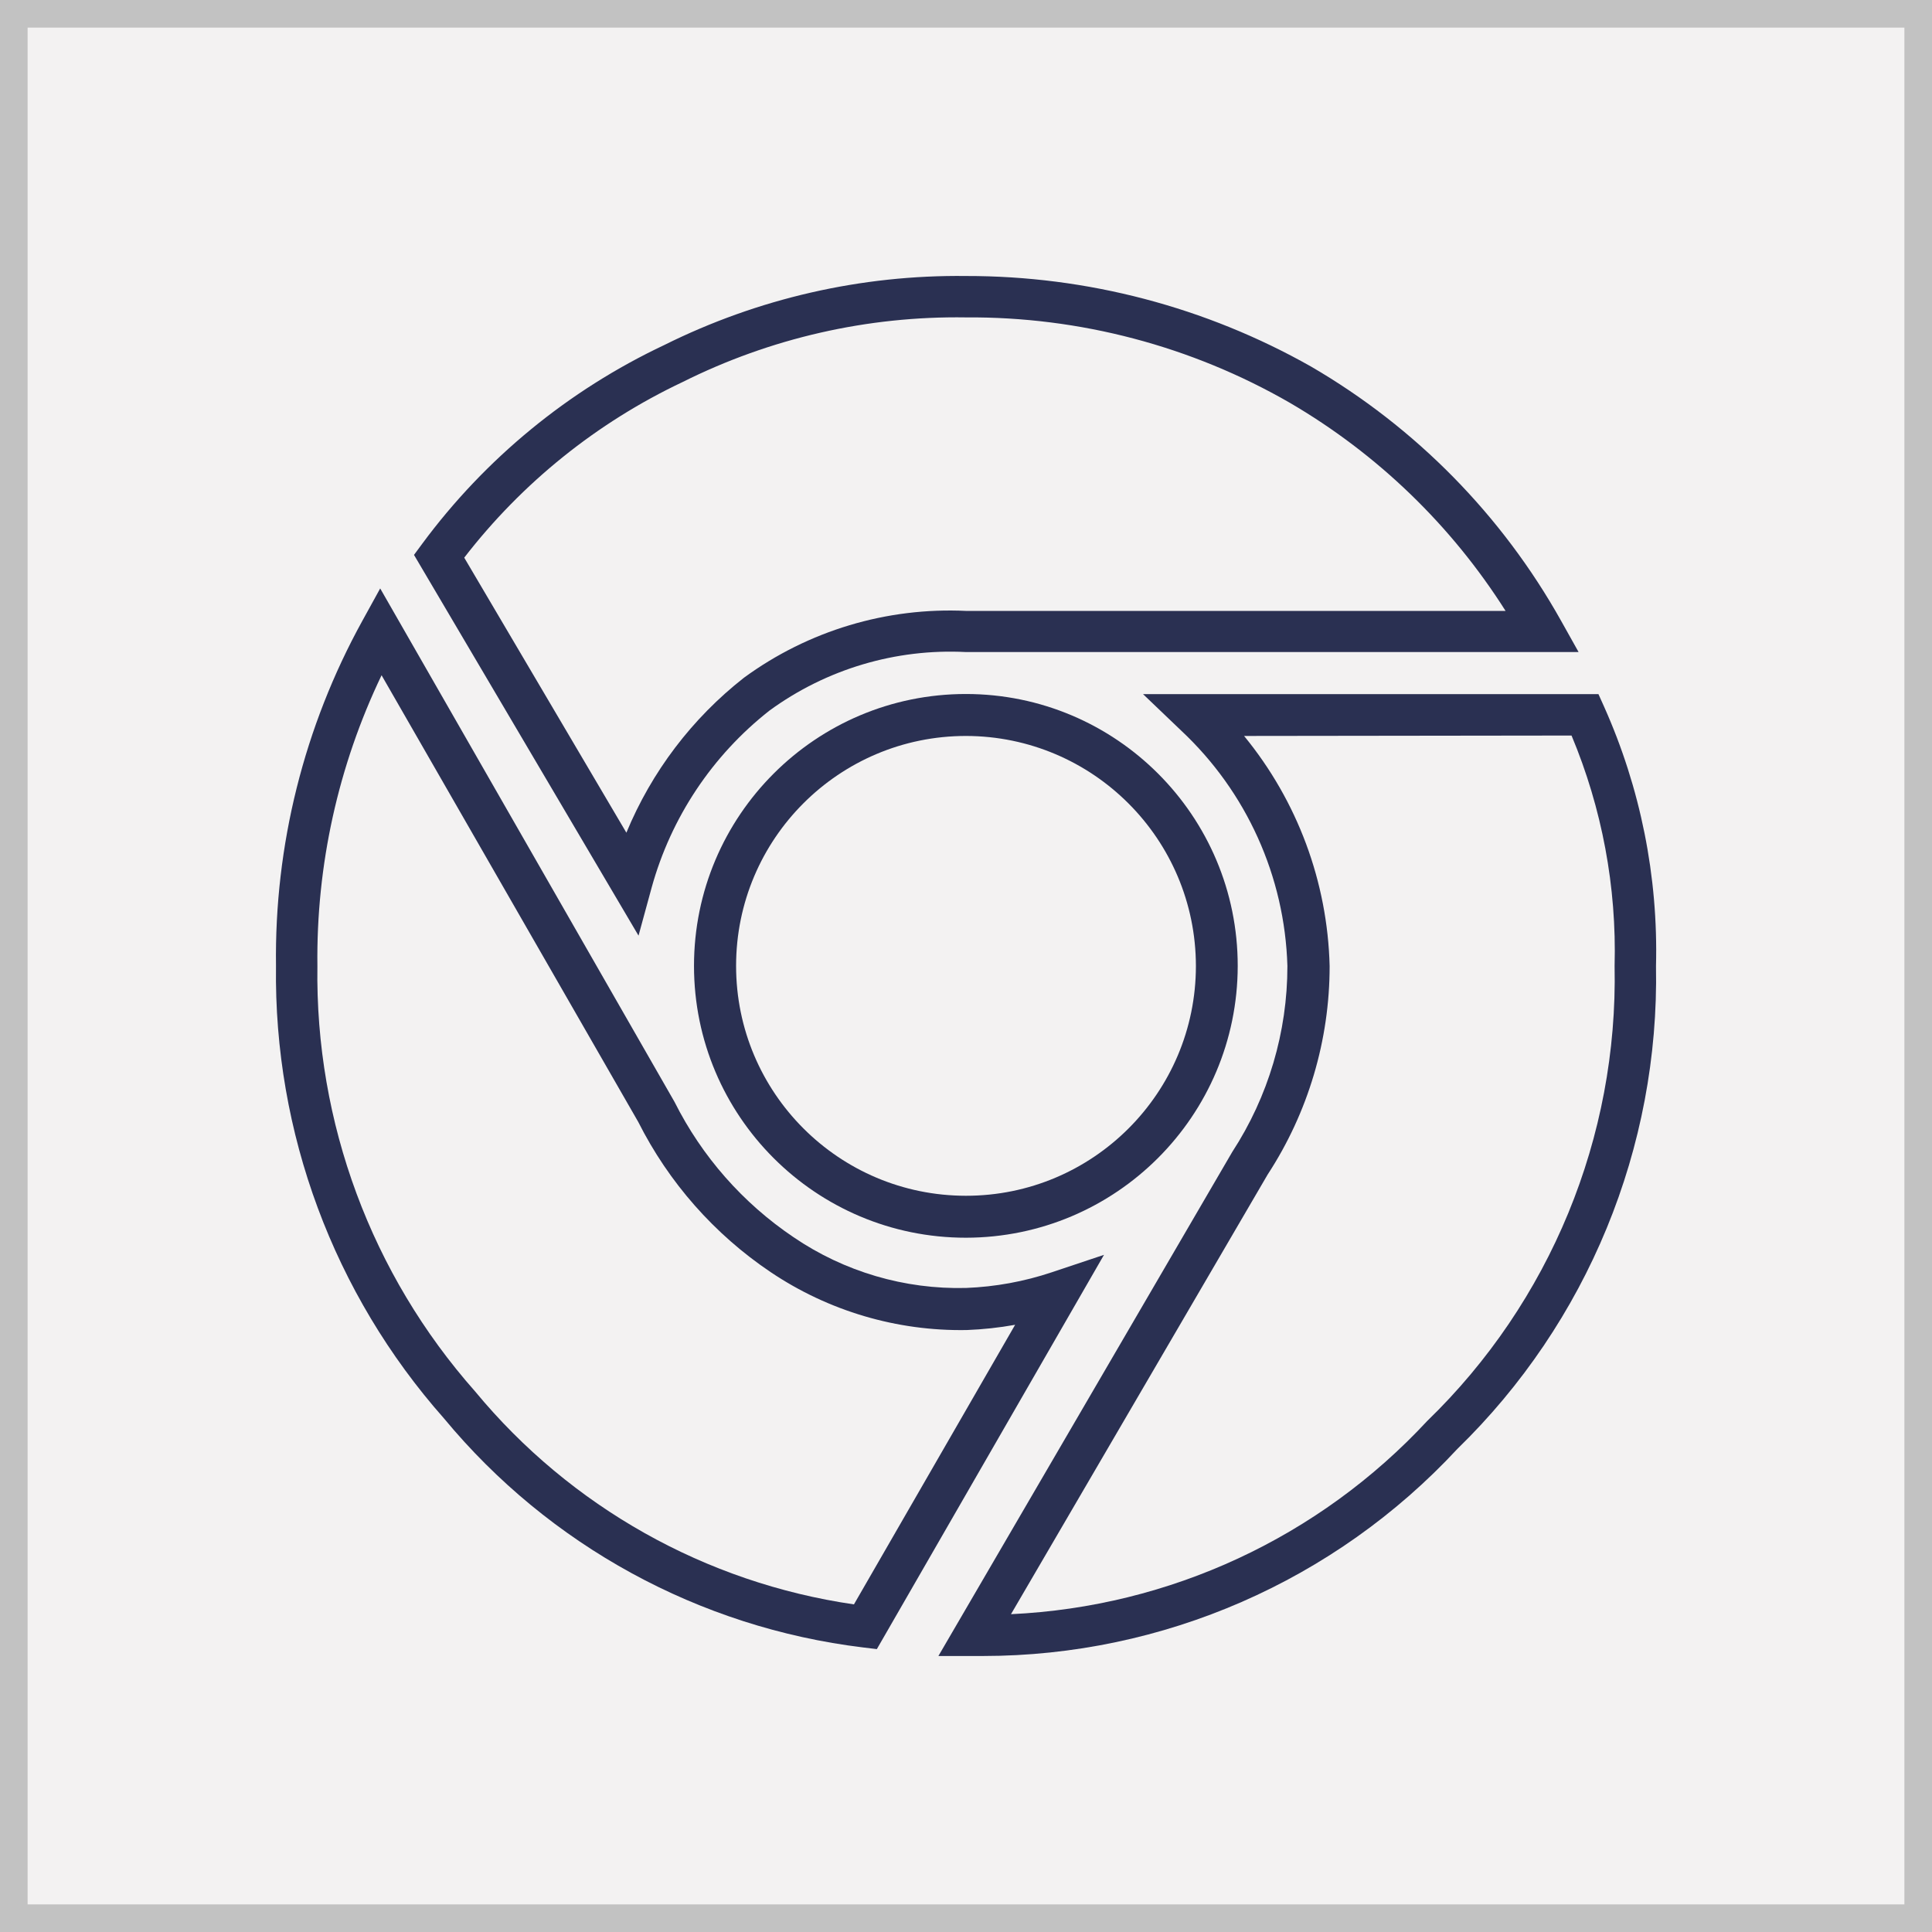
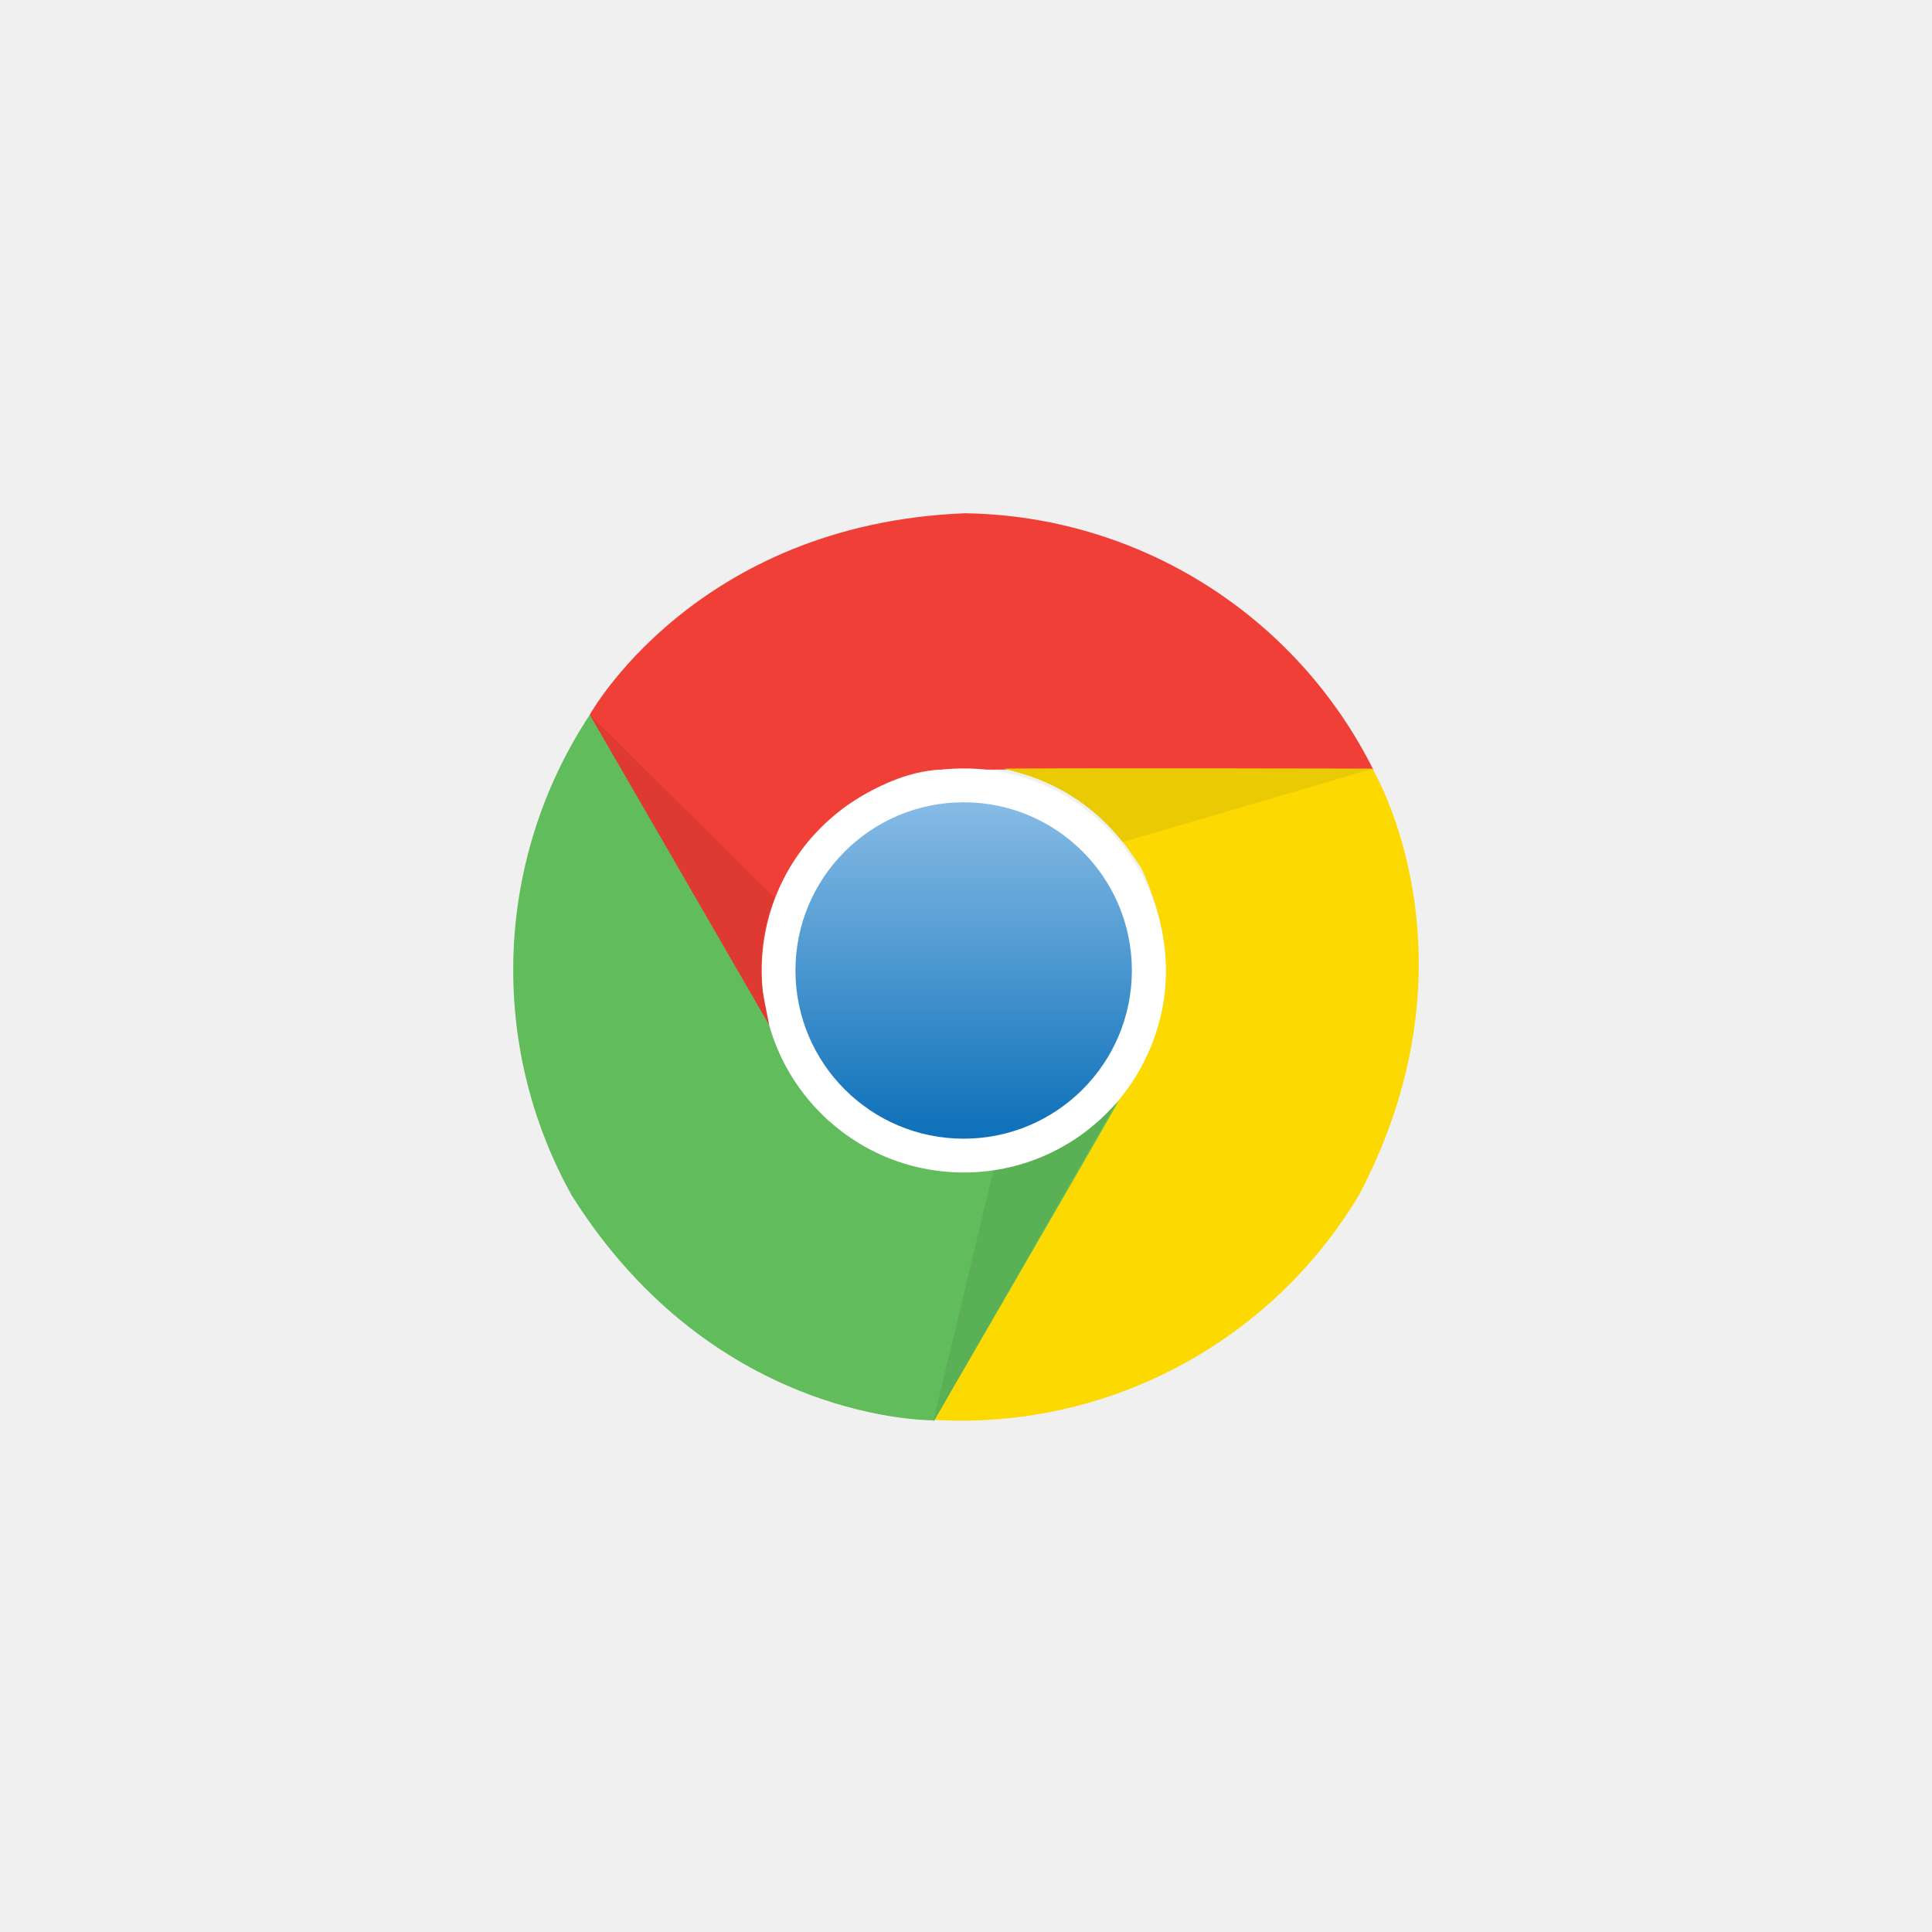
- <svg xmlns="http://www.w3.org/2000/svg" id="Layer_1" data-name="Layer 1" viewBox="0 0 140 140">
+ <svg xmlns="http://www.w3.org/2000/svg" viewBox="12470 1414 128 128">
  <defs>
-     <style>.cls-1{fill:#f3f2f2;}.cls-2{fill:#c2c2c2;}.cls-3{fill:#2a3052;}</style>
+     <style>
+       .cls-1, .cls-11 {
+         fill: none;
+       }
+ 
+       .cls-1 {
+         stroke: #95989a;
+         opacity: 0;
+       }
+ 
+       .cls-2 {
+         fill: #ef3f36;
+       }
+ 
+       .cls-3 {
+         fill: #fcd900;
+       }
+ 
+       .cls-4 {
+         fill: #61bc5b;
+       }
+ 
+       .cls-5 {
+         fill: #5ab055;
+       }
+ 
+       .cls-6 {
+         fill: #fff;
+       }
+ 
+       .cls-7 {
+         fill: url(#linear-gradient);
+       }
+ 
+       .cls-8 {
+         fill: #eaca05;
+       }
+ 
+       .cls-9 {
+         fill: #df3a32;
+       }
+ 
+       .cls-10 {
+         stroke: none;
+       }
+     </style>
+     <linearGradient id="linear-gradient" x1="0.5" y1="0.007" x2="0.5" y2="0.97" gradientUnits="objectBoundingBox">
+       <stop offset="0" stop-color="#86bbe5" />
+       <stop offset="1" stop-color="#1072ba" />
+     </linearGradient>
  </defs>
-   <rect class="cls-1" x="1" y="1" width="138" height="138" />
-   <path class="cls-2" d="M138,2V138H2V2H138m2-2H0V140H140Z" />
-   <g id="Group_79" data-name="Group 79">
-     <g id="Group_26" data-name="Group 26">
-       <g id="Path_36" data-name="Path 36">
-         <path class="cls-3" d="M63.54,119.5l-1-.12a46.75,46.75,0,0,1-30.37-16.6A48.46,48.46,0,0,1,20,70a50.39,50.39,0,0,1,6.25-25l1.3-2.36L48.88,79.85a25.72,25.72,0,0,0,8.62,9.8A21.26,21.26,0,0,0,70,93.33a22.32,22.32,0,0,0,6.23-1.14L80,90.93ZM27.65,48.93A47.42,47.42,0,0,0,23,70a45.51,45.51,0,0,0,11.43,30.83,43.79,43.79,0,0,0,27.45,15.43L73.56,96a25.3,25.3,0,0,1-3.51.38h0a24.69,24.69,0,0,1-14.21-4.2,28.65,28.65,0,0,1-9.59-10.88Z" />
+   <g id="Group_414" data-name="Group 414" transform="translate(12161 -715)">
+     <g id="Group_412" data-name="Group 412" transform="translate(-790 1175)">
+       <g id="Group_83" data-name="Group 83" transform="translate(452 14)">
+         <g id="Group_74" data-name="Group 74" transform="translate(-532 466)">
+           <g id="Group_61" data-name="Group 61" transform="translate(698 -34)">
+             <g id="Rectangle_142" data-name="Rectangle 142" class="cls-1" transform="translate(481 508)">
+               <rect class="cls-10" width="128" height="128" />
+               <rect class="cls-11" x="0.5" y="0.5" width="127" height="127" />
+             </g>
+           </g>
+         </g>
+         <g id="Group_75" data-name="Group 75" transform="translate(-532 466)">
+           <g id="Group_61-2" data-name="Group 61" transform="translate(698 -34)">
+             <g id="Rectangle_142-2" data-name="Rectangle 142" class="cls-1" transform="translate(481 508)">
+               <rect class="cls-10" width="128" height="128" />
+               <rect class="cls-11" x="0.5" y="0.5" width="127" height="127" />
+             </g>
+           </g>
+         </g>
      </g>
-       <g id="Path_37" data-name="Path 37">
-         <path class="cls-3" d="M46.27,67.8,30,40.21l.59-.8A46.47,46.47,0,0,1,48.14,25,47.76,47.76,0,0,1,70,20a50.65,50.65,0,0,1,25,6.56A49,49,0,0,1,113.13,45l1.26,2.25H70a22.23,22.23,0,0,0-14.24,4.24,24.66,24.66,0,0,0-8.54,12.83ZM33.64,40.41,45.39,60.34a27.74,27.74,0,0,1,8.52-11.23l0,0a25.24,25.24,0,0,1,16.12-4.84h39.07A45.9,45.9,0,0,0,93.47,29.19,46.37,46.37,0,0,0,70,23a44.42,44.42,0,0,0-20.55,4.69A43.49,43.49,0,0,0,33.64,40.41Z" />
-       </g>
-       <g id="Path_38" data-name="Path 38">
-         <path class="cls-3" d="M71.23,120h-.65L68,120,89.29,83.48a24.67,24.67,0,0,0,4-13.48,24.33,24.33,0,0,0-7.71-17.07L82.83,50.3h33l.4.89A43.33,43.33,0,0,1,120,70a47.58,47.58,0,0,1-14.4,35A46.92,46.92,0,0,1,71.23,120ZM90.15,53.33A27.35,27.35,0,0,1,96.35,70a27.61,27.61,0,0,1-4.49,15.11l-18.6,31.86a43.94,43.94,0,0,0,30.16-14A44.63,44.63,0,0,0,117,70a40.41,40.41,0,0,0-3.12-16.7Z" />
-       </g>
-       <g id="Ellipse_1" data-name="Ellipse 1">
-         <path class="cls-3" d="M70,89.69A19.7,19.7,0,1,1,89.69,70,19.72,19.72,0,0,1,70,89.69Zm0-36.36A16.66,16.66,0,1,0,86.66,70,16.69,16.69,0,0,0,70,53.33Z" />
-       </g>
+     </g>
+     <g id="chrome" transform="translate(342.668 2162.988)">
+       <path id="Path_1429" data-name="Path 1429" class="cls-2" d="M46.789.018A30.733,30.733,0,0,1,73.848,17H45.284s-5.39-.174-10,6.366c-1.323,2.745-2.745,5.572-1.149,11.144-2.3-3.894-12.2-21.139-12.2-21.139S28.924.721,46.789.018Z" transform="translate(-16.533 0)" />
+       <path id="Path_1430" data-name="Path 1430" class="cls-3" d="M147.112,100.256a30.723,30.723,0,0,1-28.232,14.939c2.48-4.291,14.286-24.735,14.286-24.735s2.852-4.58-.513-11.839c-1.711-2.522-3.456-5.159-9.077-6.564,4.522-.041,24.4,0,24.4,0s7.449,12.376-.868,28.2Z" transform="translate(-90.716 -55.116)" />
+       <path id="Path_1431" data-name="Path 1431" class="cls-4" d="M4.239,88.718A30.714,30.714,0,0,1,5.421,56.8C7.893,61.09,19.7,81.534,19.7,81.534s2.546,4.762,10.507,5.473c3.034-.223,6.192-.413,10.227-4.572-2.224,3.935-12.2,21.131-12.2,21.131s-14.451.265-23.991-14.848Z" transform="translate(0 -43.454)" />
+       <path id="Path_1432" data-name="Path 1432" class="cls-5" d="M118.845,187.484l4.018-16.766a13.467,13.467,0,0,0,8.119-4.406c-2.3,4.043-12.136,21.172-12.136,21.172Z" transform="translate(-90.689 -127.257)" />
+       <path id="Path_1433" data-name="Path 1433" class="cls-6" d="M70.462,85.431A13.385,13.385,0,1,1,83.846,98.815,13.386,13.386,0,0,1,70.462,85.431Z" transform="translate(-53.665 -55.122)" />
+       <path id="Path_1434" data-name="Path 1434" class="cls-7" d="M80,92.733a11.144,11.144,0,1,1,11.144,11.144A11.144,11.144,0,0,1,80,92.733Z" transform="translate(-60.967 -62.424)" />
+       <path id="Path_1435" data-name="Path 1435" class="cls-8" d="M163.251,72.116l-16.543,4.853a13.444,13.444,0,0,0-7.862-4.853c4.654-.025,24.4,0,24.4,0Z" transform="translate(-105.994 -55.167)" />
+       <path id="Path_1436" data-name="Path 1436" class="cls-9" d="M33.818,77.432C31.495,73.406,21.938,56.9,21.938,56.9L34.19,69.024a12.067,12.067,0,0,0-.785,6.291l.413,2.116Z" transform="translate(-16.533 -43.535)" />
    </g>
  </g>
</svg>
